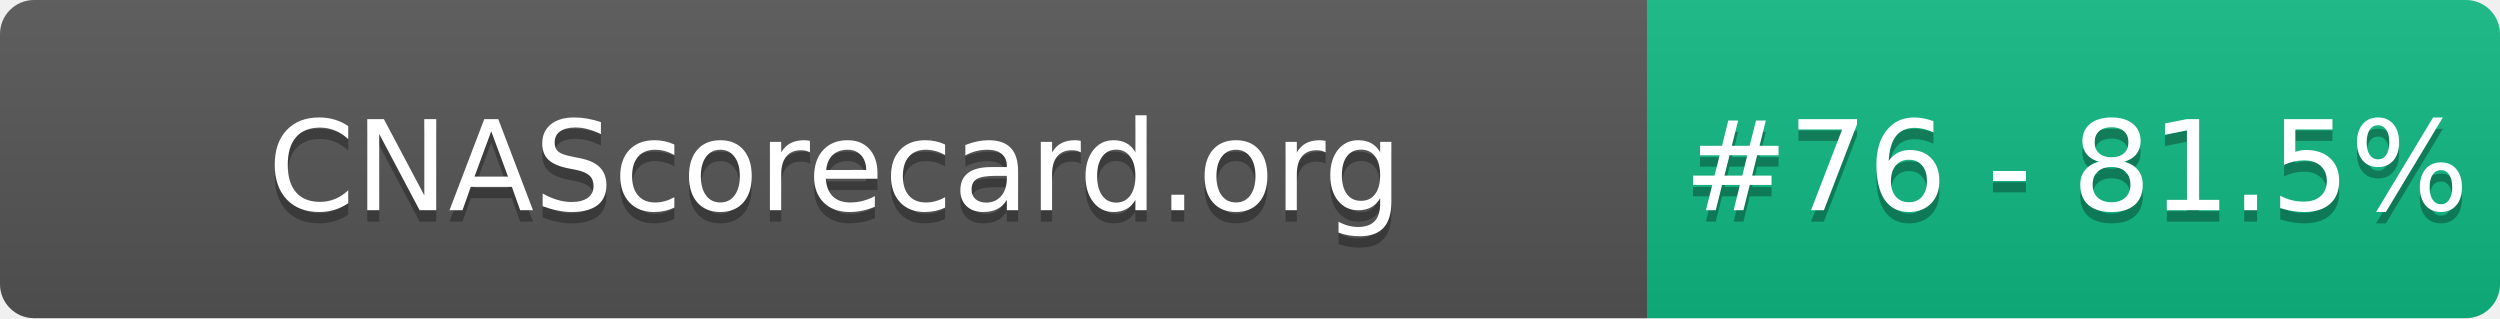
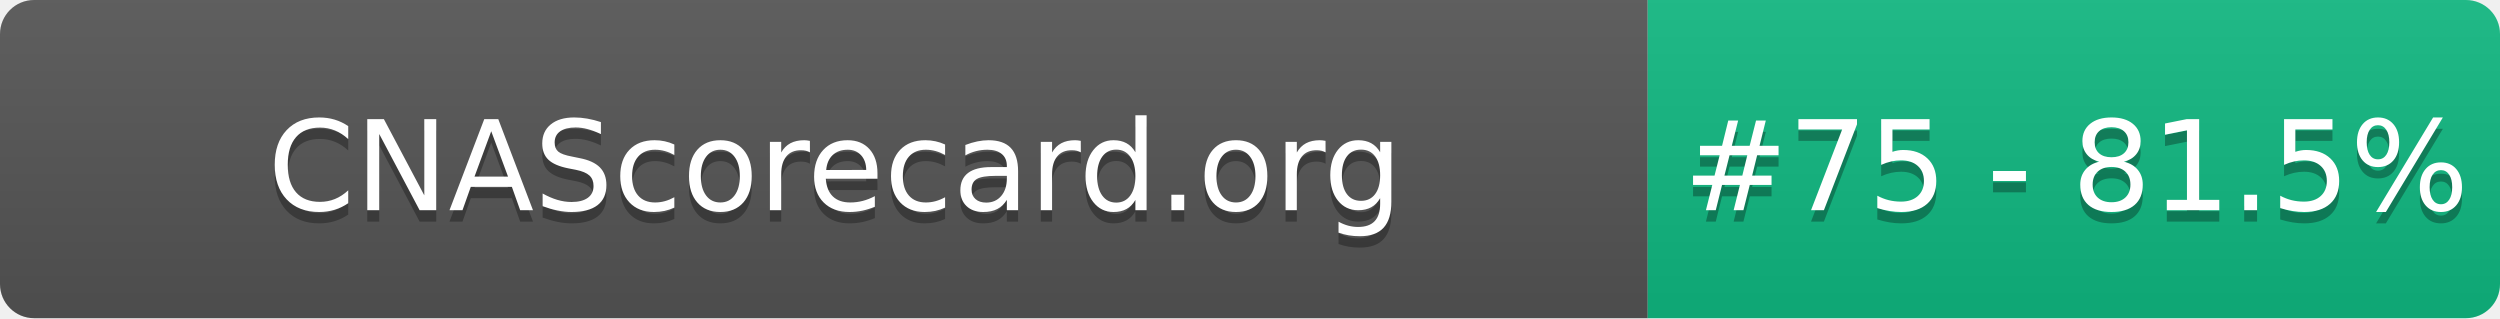
- <svg xmlns="http://www.w3.org/2000/svg" width="220" height="28" role="img" aria-label="CNAScorecard.org: #76 - 81.5%">
+ <svg xmlns="http://www.w3.org/2000/svg" width="220" height="28" role="img" aria-label="CNAScorecard.org: #75 - 81.5%">
  <linearGradient id="s" x2="0" y2="100%">
    <stop offset="0" stop-color="#bbb" stop-opacity=".1" />
    <stop offset="1" stop-opacity=".1" />
  </linearGradient>
  <clipPath id="r">
    <rect width="220" height="28" rx="3" fill="#fff" />
  </clipPath>
  <g clip-path="url(#r)">
    <rect width="145" height="28" fill="#555" />
    <rect x="145" width="75" height="28" fill="#10B981" />
    <rect width="220" height="28" fill="url(#s)" />
  </g>
  <g fill="#fff" text-anchor="middle" font-family="Verdana,Geneva,DejaVu Sans,sans-serif" text-rendering="geometricPrecision" font-size="110">
    <text aria-hidden="true" x="735" y="195" fill="#010101" fill-opacity=".3" transform="scale(.1)" textLength="1350">CNAScorecard.org</text>
    <text x="735" y="185" transform="scale(.1)" fill="#fff" textLength="1350">CNAScorecard.org</text>
-     <text aria-hidden="true" x="1827" y="195" fill="#010101" fill-opacity=".3" transform="scale(.1)" textLength="605">#76 - 81.5%</text>
-     <text x="1827" y="185" transform="scale(.1)" fill="#fff" textLength="605">#76 - 81.5%</text>
+     <text aria-hidden="true" x="1827" y="195" fill="#010101" fill-opacity=".3" transform="scale(.1)" textLength="605">#75 - 81.5%</text>
+     <text x="1827" y="185" transform="scale(.1)" fill="#fff" textLength="605">#75 - 81.5%</text>
  </g>
</svg>
